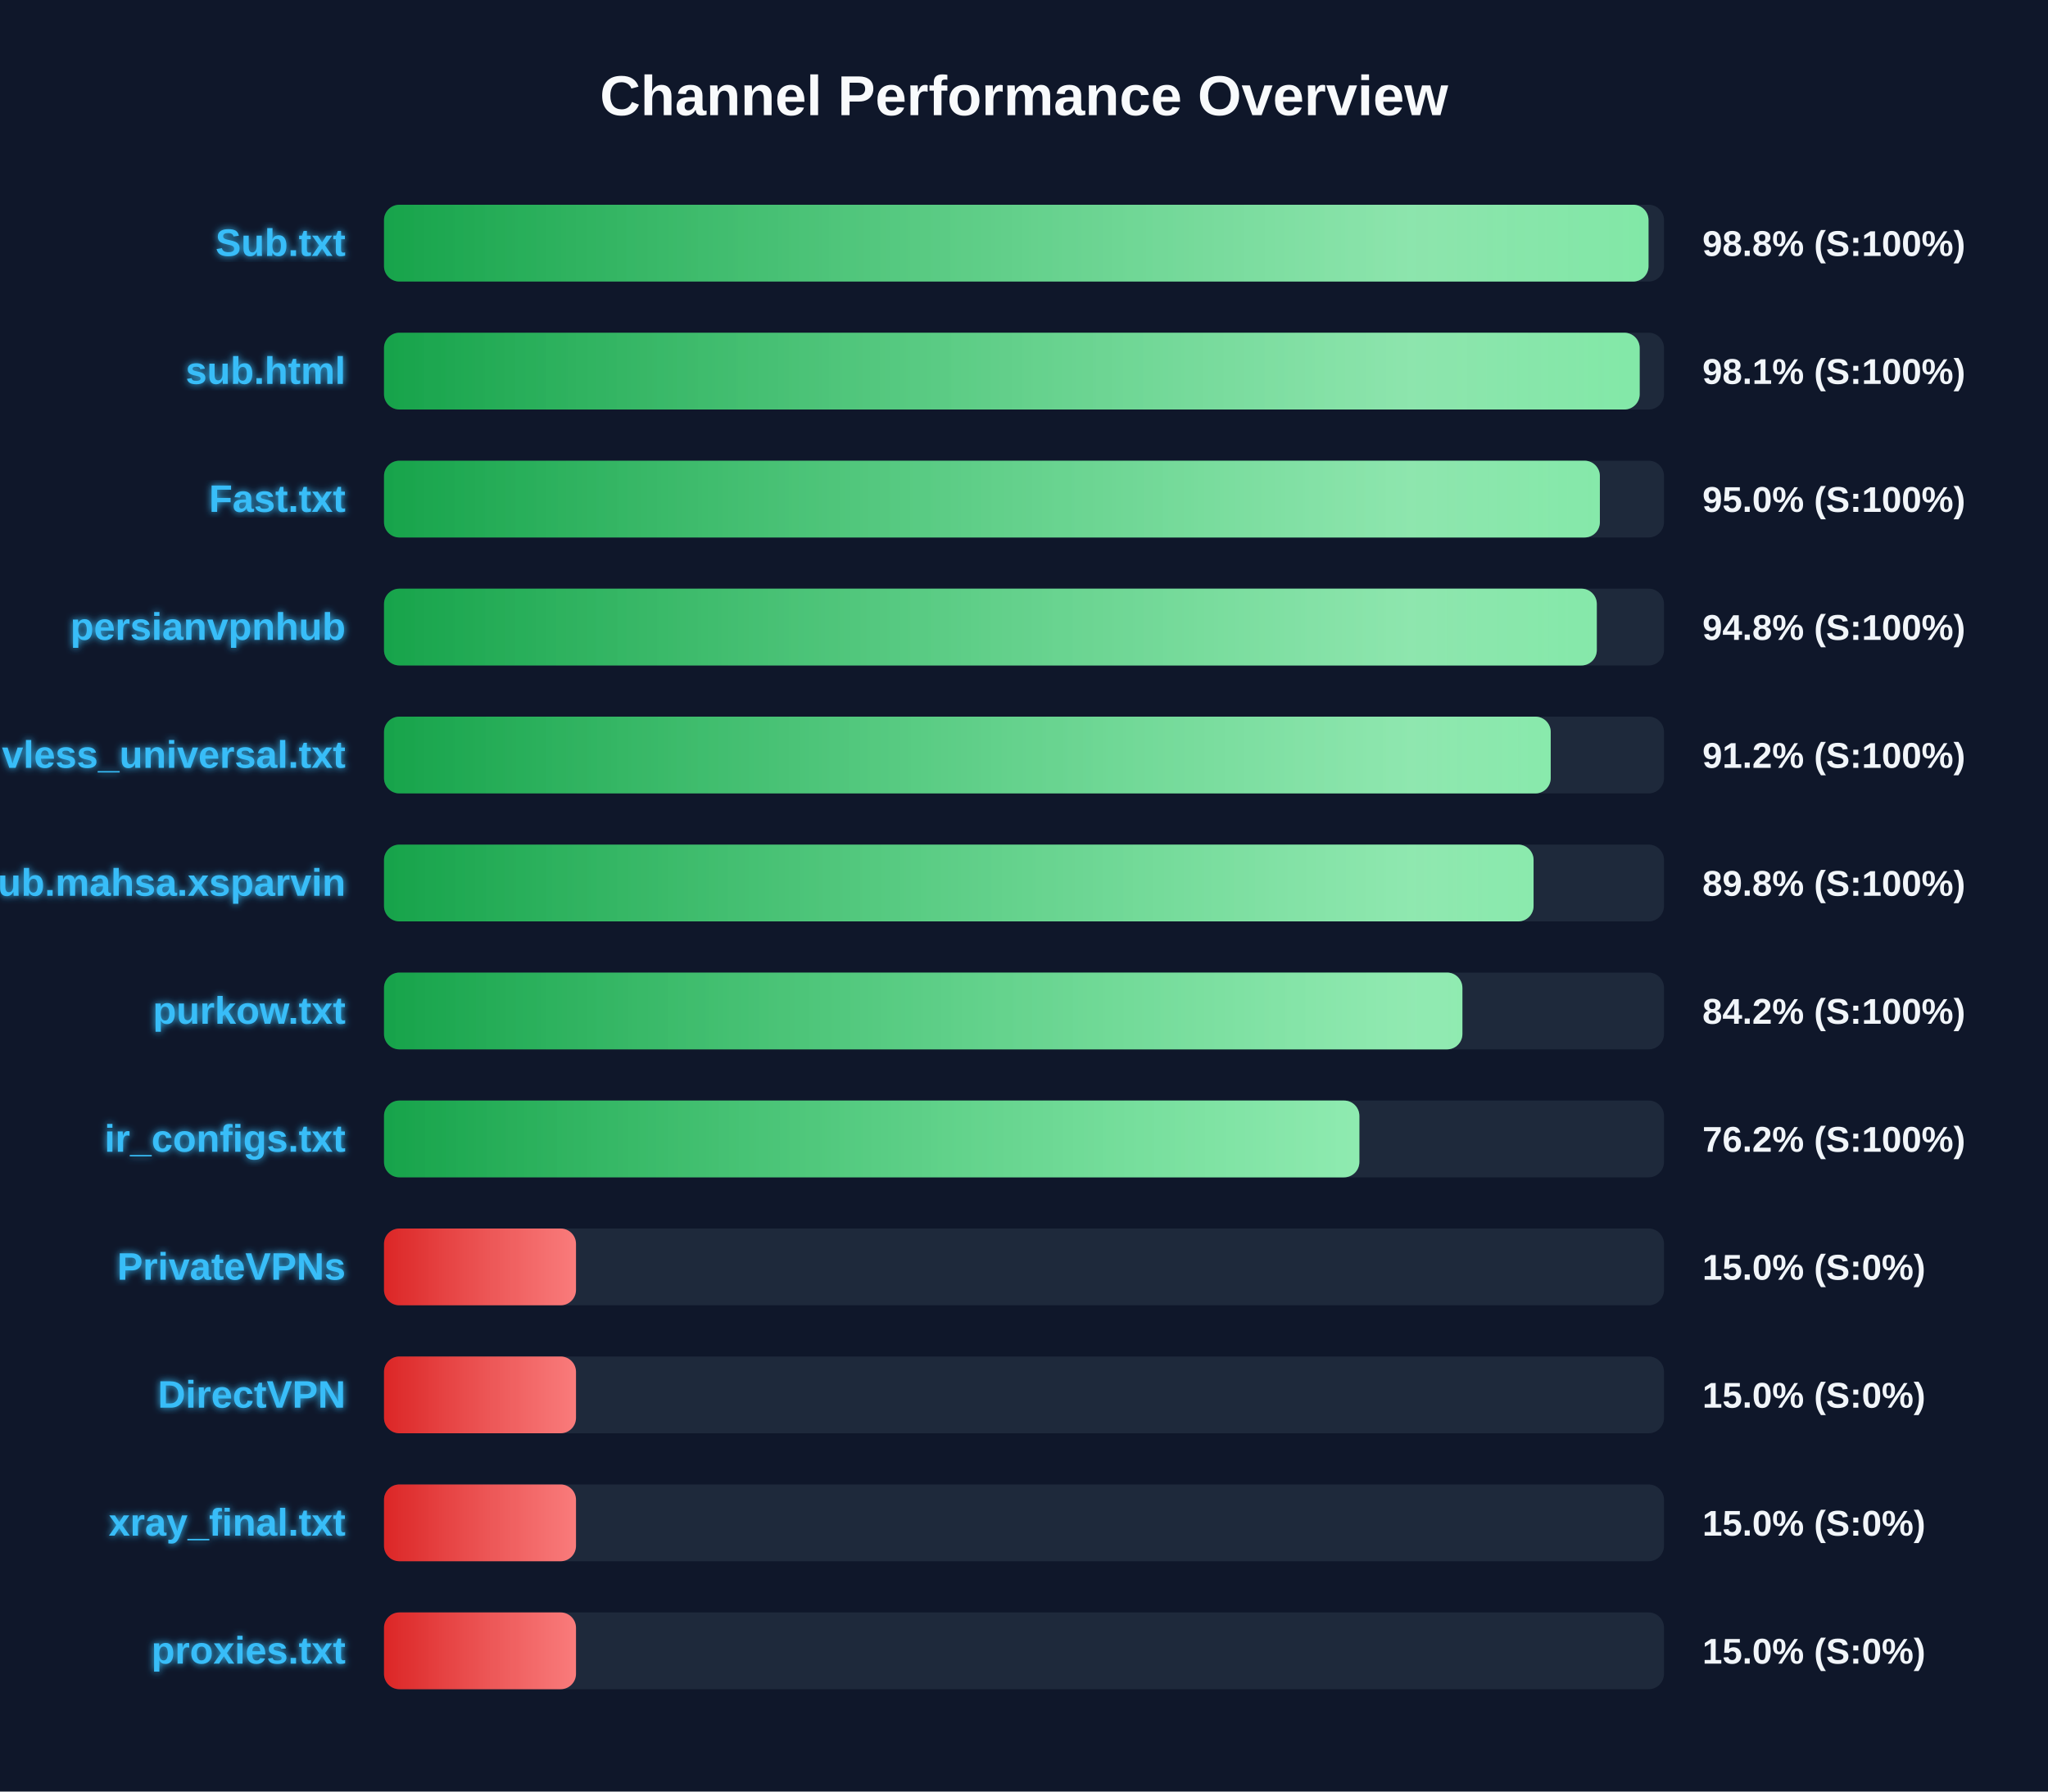
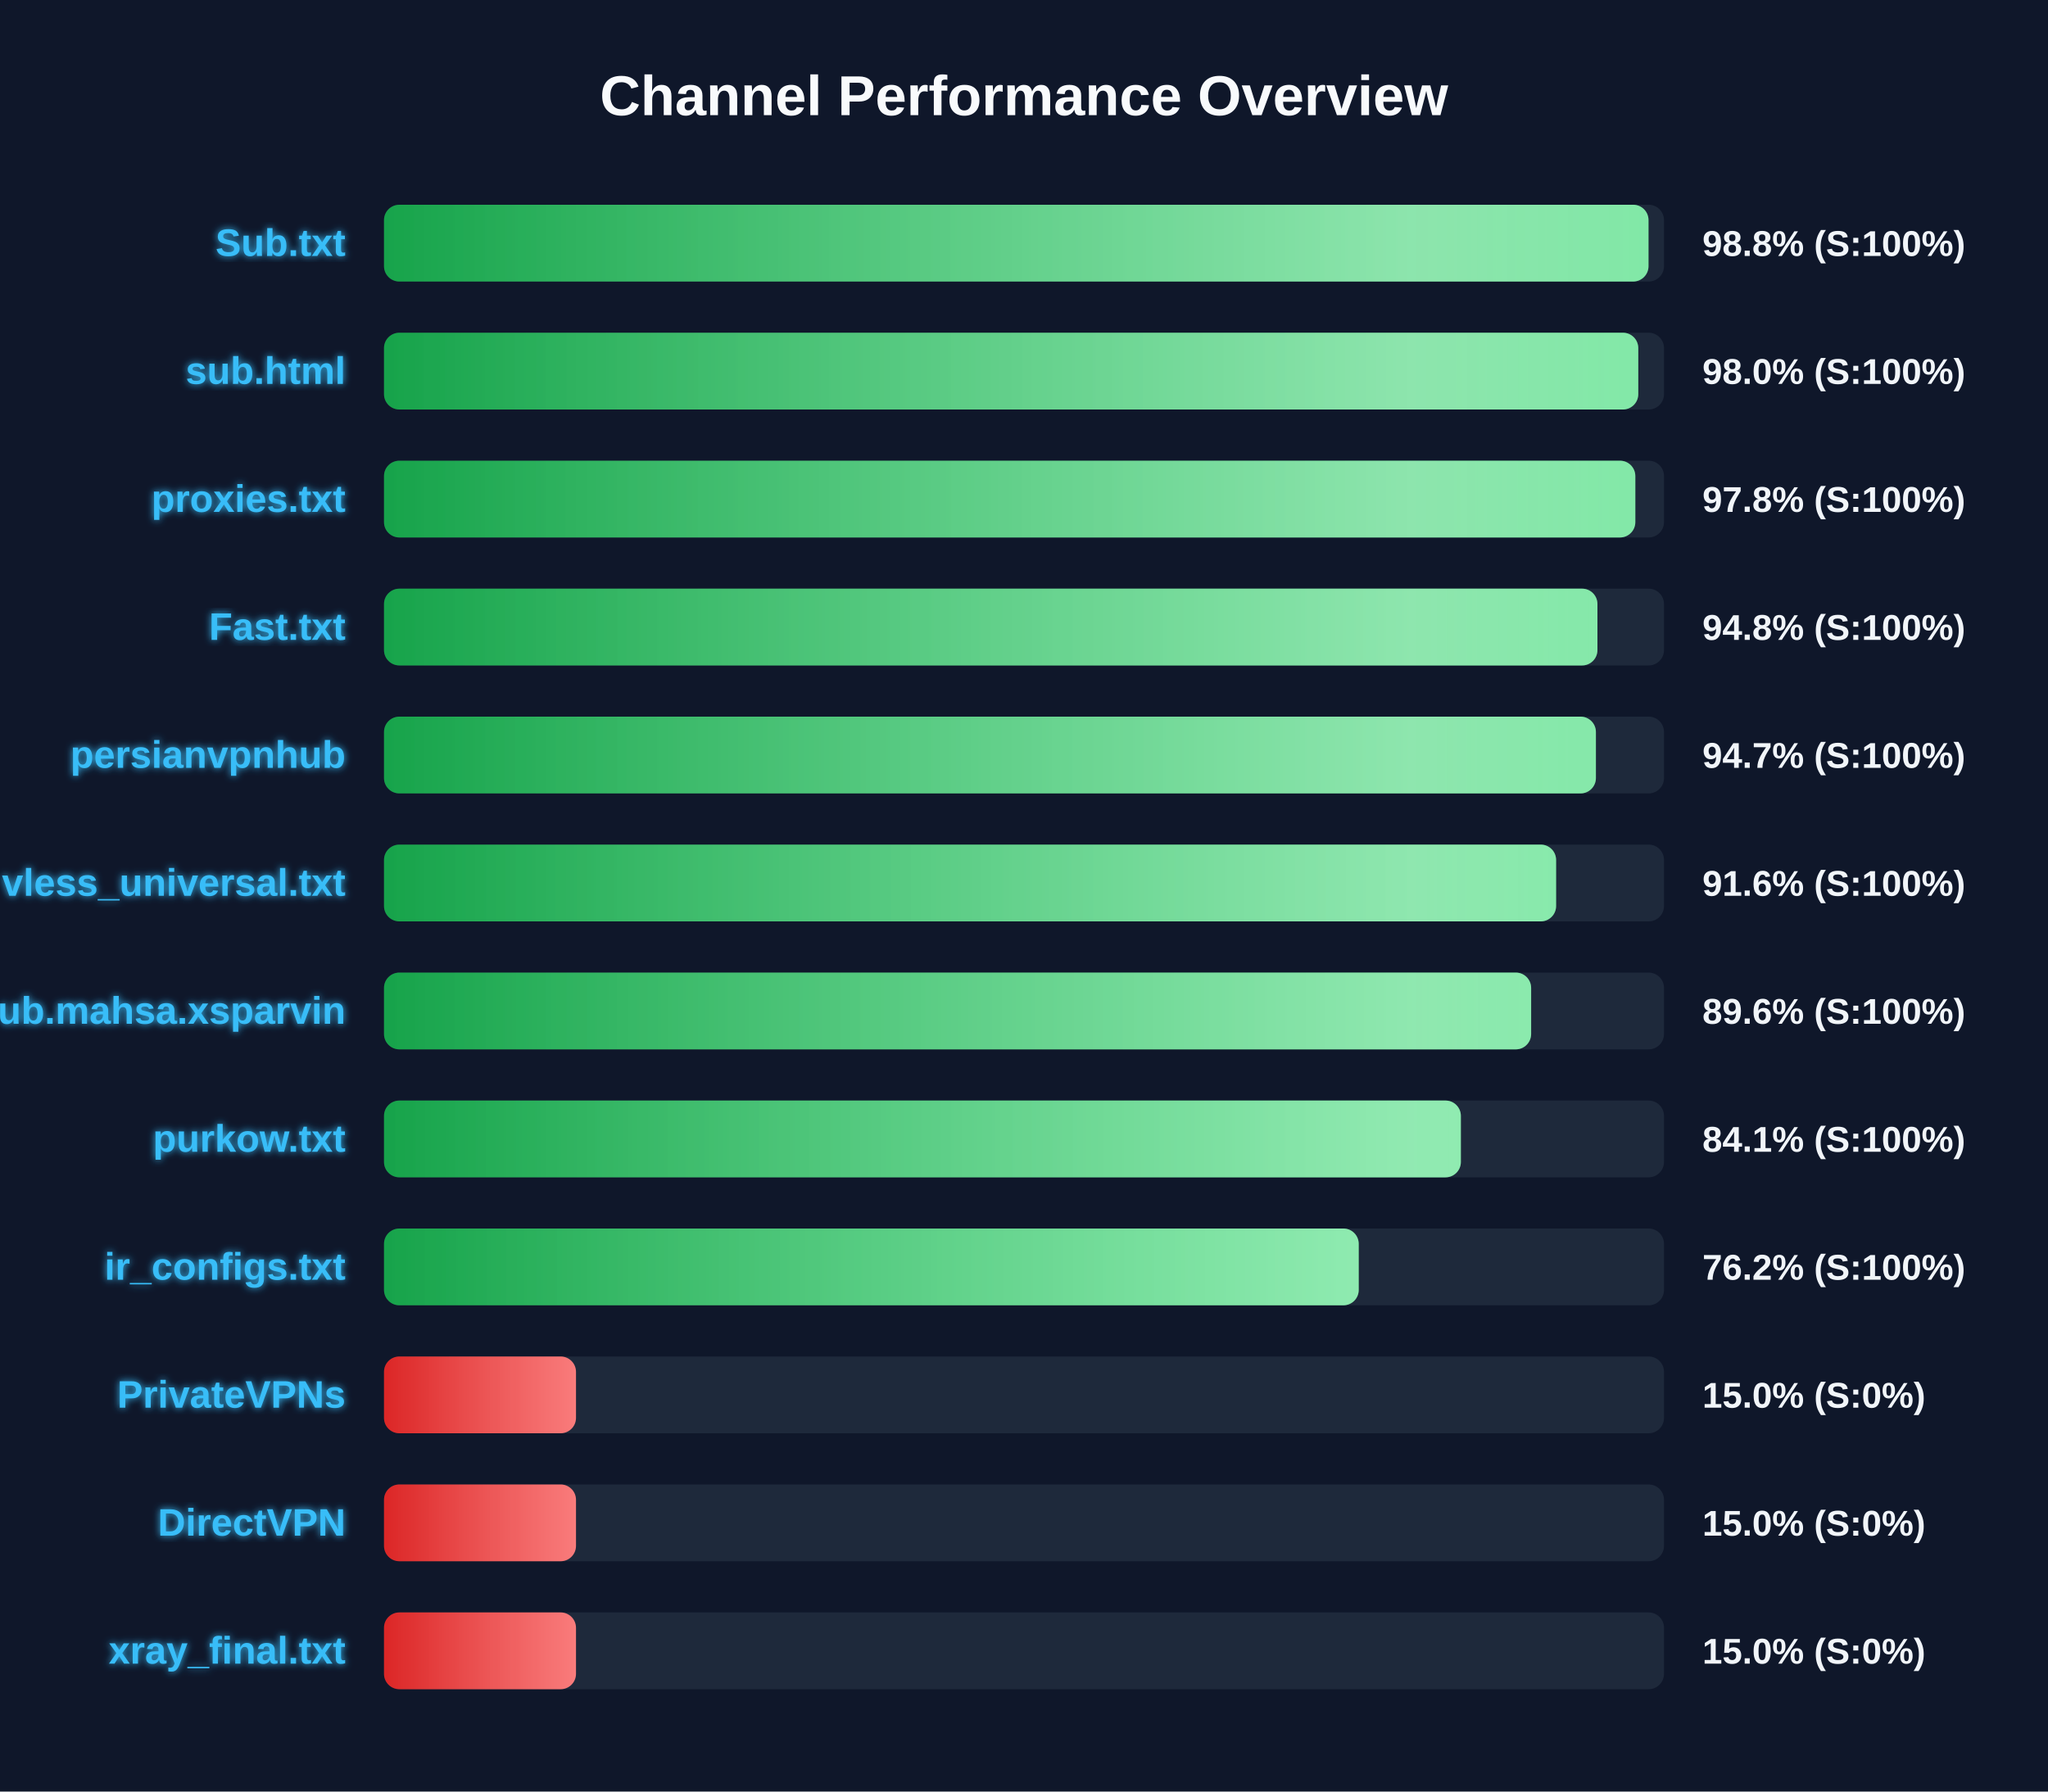
<svg xmlns="http://www.w3.org/2000/svg" width="800" height="700" version="1.1">
  <defs>
    <linearGradient id="grad-green" x1="0%" y1="0%" x2="100%" y2="0%">
      <stop offset="0%" stop-color="#16a34a" />
      <stop offset="100%" stop-color="#4ade80" />
    </linearGradient>
    <linearGradient id="grad-yellow" x1="0%" y1="0%" x2="100%" y2="0%">
      <stop offset="0%" stop-color="#ca8a04" />
      <stop offset="100%" stop-color="#fde047" />
    </linearGradient>
    <linearGradient id="grad-red" x1="0%" y1="0%" x2="100%" y2="0%">
      <stop offset="0%" stop-color="#dc2626" />
      <stop offset="100%" stop-color="#f87171" />
    </linearGradient>
    <linearGradient id="shimmer" x1="0%" y1="0%" x2="100%" y2="0%">
      <stop offset="0%" stop-color="rgba(255,255,255,0)" />
      <stop offset="50%" stop-color="rgba(255,255,255,0.4)" />
      <stop offset="100%" stop-color="rgba(255,255,255,0)" />
    </linearGradient>
    <filter id="glow" x="-20%" y="-20%" width="140%" height="140%">
      <feGaussianBlur stdDeviation="1.5" result="blur" />
      <feComposite in="SourceGraphic" in2="blur" operator="over" />
    </filter>
  </defs>
  <style>
        .bg-rect { fill: #0f172a; }
        .title { font: bold 22px 'Segoe UI', Arial, sans-serif; fill: #f8fafc; }
        .row { font: bold 15px 'Segoe UI', Arial, sans-serif; fill: #38bdf8; filter: url(#glow); }
        .score { font: bold 14px 'Segoe UI', Arial, sans-serif; fill: #f1f5f9; }
        @keyframes shimmer-anim {
            0% { transform: translateX(-100%); }
            100% { transform: translateX(200%); }
        }
        .shimmer-rect {
            animation: shimmer-anim 2.5s infinite linear;
        }
    </style>
  <rect width="100%" height="100%" class="bg-rect" />
  <text x="400" y="45" text-anchor="middle" class="title">Channel Performance Overview</text>
  <rect x="150" y="80" width="500" height="30" fill="#1e293b" rx="6" />
  <clipPath id="clip-0">
    <rect x="150" y="80" width="493.95" height="30" rx="6" />
  </clipPath>
  <rect x="150" y="80" width="493.95" height="30" fill="url(#grad-green)" rx="6" />
  <g clip-path="url(#clip-0)">
    <rect x="150" y="80" width="100%" height="30" fill="url(#shimmer)" class="shimmer-rect" />
  </g>
  <text x="135" y="100" text-anchor="end" class="row">Sub.txt</text>
  <text x="665" y="100" text-anchor="start" class="score">98.8% (S:100%)</text>
  <rect x="150" y="130" width="500" height="30" fill="#1e293b" rx="6" />
  <clipPath id="clip-1">
-     <rect x="150" y="130" width="490.5" height="30" rx="6" />
+     <rect x="150" y="130" width="489.95" height="30" rx="6" />
  </clipPath>
-   <rect x="150" y="130" width="490.5" height="30" fill="url(#grad-green)" rx="6" />
+   <rect x="150" y="130" width="489.95" height="30" fill="url(#grad-green)" rx="6" />
  <g clip-path="url(#clip-1)">
    <rect x="150" y="130" width="100%" height="30" fill="url(#shimmer)" class="shimmer-rect" />
  </g>
  <text x="135" y="150" text-anchor="end" class="row">sub.html</text>
-   <text x="665" y="150" text-anchor="start" class="score">98.1% (S:100%)</text>
+   <text x="665" y="150" text-anchor="start" class="score">98.0% (S:100%)</text>
  <rect x="150" y="180" width="500" height="30" fill="#1e293b" rx="6" />
  <clipPath id="clip-2">
-     <rect x="150" y="180" width="474.95" height="30" rx="6" />
+     <rect x="150" y="180" width="488.8" height="30" rx="6" />
  </clipPath>
-   <rect x="150" y="180" width="474.95" height="30" fill="url(#grad-green)" rx="6" />
+   <rect x="150" y="180" width="488.8" height="30" fill="url(#grad-green)" rx="6" />
  <g clip-path="url(#clip-2)">
    <rect x="150" y="180" width="100%" height="30" fill="url(#shimmer)" class="shimmer-rect" />
  </g>
-   <text x="135" y="200" text-anchor="end" class="row">Fast.txt</text>
-   <text x="665" y="200" text-anchor="start" class="score">95.0% (S:100%)</text>
+   <text x="135" y="200" text-anchor="end" class="row">proxies.txt</text>
+   <text x="665" y="200" text-anchor="start" class="score">97.8% (S:100%)</text>
  <rect x="150" y="230" width="500" height="30" fill="#1e293b" rx="6" />
  <clipPath id="clip-3">
-     <rect x="150" y="230" width="473.75" height="30" rx="6" />
+     <rect x="150" y="230" width="474.0" height="30" rx="6" />
  </clipPath>
-   <rect x="150" y="230" width="473.75" height="30" fill="url(#grad-green)" rx="6" />
+   <rect x="150" y="230" width="474.0" height="30" fill="url(#grad-green)" rx="6" />
  <g clip-path="url(#clip-3)">
    <rect x="150" y="230" width="100%" height="30" fill="url(#shimmer)" class="shimmer-rect" />
  </g>
-   <text x="135" y="250" text-anchor="end" class="row">persianvpnhub</text>
+   <text x="135" y="250" text-anchor="end" class="row">Fast.txt</text>
  <text x="665" y="250" text-anchor="start" class="score">94.8% (S:100%)</text>
  <rect x="150" y="280" width="500" height="30" fill="#1e293b" rx="6" />
  <clipPath id="clip-4">
-     <rect x="150" y="280" width="455.75" height="30" rx="6" />
+     <rect x="150" y="280" width="473.4" height="30" rx="6" />
  </clipPath>
-   <rect x="150" y="280" width="455.75" height="30" fill="url(#grad-green)" rx="6" />
+   <rect x="150" y="280" width="473.4" height="30" fill="url(#grad-green)" rx="6" />
  <g clip-path="url(#clip-4)">
    <rect x="150" y="280" width="100%" height="30" fill="url(#shimmer)" class="shimmer-rect" />
  </g>
-   <text x="135" y="300" text-anchor="end" class="row">vless_universal.txt</text>
-   <text x="665" y="300" text-anchor="start" class="score">91.2% (S:100%)</text>
+   <text x="135" y="300" text-anchor="end" class="row">persianvpnhub</text>
+   <text x="665" y="300" text-anchor="start" class="score">94.7% (S:100%)</text>
  <rect x="150" y="330" width="500" height="30" fill="#1e293b" rx="6" />
  <clipPath id="clip-5">
-     <rect x="150" y="330" width="449.05" height="30" rx="6" />
+     <rect x="150" y="330" width="457.85" height="30" rx="6" />
  </clipPath>
-   <rect x="150" y="330" width="449.05" height="30" fill="url(#grad-green)" rx="6" />
+   <rect x="150" y="330" width="457.85" height="30" fill="url(#grad-green)" rx="6" />
  <g clip-path="url(#clip-5)">
    <rect x="150" y="330" width="100%" height="30" fill="url(#shimmer)" class="shimmer-rect" />
  </g>
-   <text x="135" y="350" text-anchor="end" class="row">Sub.mahsa.xsparvin</text>
-   <text x="665" y="350" text-anchor="start" class="score">89.8% (S:100%)</text>
+   <text x="135" y="350" text-anchor="end" class="row">vless_universal.txt</text>
+   <text x="665" y="350" text-anchor="start" class="score">91.6% (S:100%)</text>
  <rect x="150" y="380" width="500" height="30" fill="#1e293b" rx="6" />
  <clipPath id="clip-6">
-     <rect x="150" y="380" width="421.25" height="30" rx="6" />
+     <rect x="150" y="380" width="448.1" height="30" rx="6" />
  </clipPath>
-   <rect x="150" y="380" width="421.25" height="30" fill="url(#grad-green)" rx="6" />
+   <rect x="150" y="380" width="448.1" height="30" fill="url(#grad-green)" rx="6" />
  <g clip-path="url(#clip-6)">
    <rect x="150" y="380" width="100%" height="30" fill="url(#shimmer)" class="shimmer-rect" />
  </g>
-   <text x="135" y="400" text-anchor="end" class="row">purkow.txt</text>
-   <text x="665" y="400" text-anchor="start" class="score">84.2% (S:100%)</text>
+   <text x="135" y="400" text-anchor="end" class="row">Sub.mahsa.xsparvin</text>
+   <text x="665" y="400" text-anchor="start" class="score">89.6% (S:100%)</text>
  <rect x="150" y="430" width="500" height="30" fill="#1e293b" rx="6" />
  <clipPath id="clip-7">
-     <rect x="150" y="430" width="381.0" height="30" rx="6" />
+     <rect x="150" y="430" width="420.65" height="30" rx="6" />
  </clipPath>
-   <rect x="150" y="430" width="381.0" height="30" fill="url(#grad-green)" rx="6" />
+   <rect x="150" y="430" width="420.65" height="30" fill="url(#grad-green)" rx="6" />
  <g clip-path="url(#clip-7)">
    <rect x="150" y="430" width="100%" height="30" fill="url(#shimmer)" class="shimmer-rect" />
  </g>
-   <text x="135" y="450" text-anchor="end" class="row">ir_configs.txt</text>
-   <text x="665" y="450" text-anchor="start" class="score">76.2% (S:100%)</text>
+   <text x="135" y="450" text-anchor="end" class="row">purkow.txt</text>
+   <text x="665" y="450" text-anchor="start" class="score">84.1% (S:100%)</text>
  <rect x="150" y="480" width="500" height="30" fill="#1e293b" rx="6" />
  <clipPath id="clip-8">
-     <rect x="150" y="480" width="75.0" height="30" rx="6" />
+     <rect x="150" y="480" width="380.75" height="30" rx="6" />
  </clipPath>
-   <rect x="150" y="480" width="75.0" height="30" fill="url(#grad-red)" rx="6" />
+   <rect x="150" y="480" width="380.75" height="30" fill="url(#grad-green)" rx="6" />
  <g clip-path="url(#clip-8)">
    <rect x="150" y="480" width="100%" height="30" fill="url(#shimmer)" class="shimmer-rect" />
  </g>
-   <text x="135" y="500" text-anchor="end" class="row">PrivateVPNs</text>
-   <text x="665" y="500" text-anchor="start" class="score">15.0% (S:0%)</text>
+   <text x="135" y="500" text-anchor="end" class="row">ir_configs.txt</text>
+   <text x="665" y="500" text-anchor="start" class="score">76.2% (S:100%)</text>
  <rect x="150" y="530" width="500" height="30" fill="#1e293b" rx="6" />
  <clipPath id="clip-9">
    <rect x="150" y="530" width="75.0" height="30" rx="6" />
  </clipPath>
  <rect x="150" y="530" width="75.0" height="30" fill="url(#grad-red)" rx="6" />
  <g clip-path="url(#clip-9)">
    <rect x="150" y="530" width="100%" height="30" fill="url(#shimmer)" class="shimmer-rect" />
  </g>
-   <text x="135" y="550" text-anchor="end" class="row">DirectVPN</text>
+   <text x="135" y="550" text-anchor="end" class="row">PrivateVPNs</text>
  <text x="665" y="550" text-anchor="start" class="score">15.0% (S:0%)</text>
  <rect x="150" y="580" width="500" height="30" fill="#1e293b" rx="6" />
  <clipPath id="clip-10">
    <rect x="150" y="580" width="75.0" height="30" rx="6" />
  </clipPath>
  <rect x="150" y="580" width="75.0" height="30" fill="url(#grad-red)" rx="6" />
  <g clip-path="url(#clip-10)">
    <rect x="150" y="580" width="100%" height="30" fill="url(#shimmer)" class="shimmer-rect" />
  </g>
-   <text x="135" y="600" text-anchor="end" class="row">xray_final.txt</text>
+   <text x="135" y="600" text-anchor="end" class="row">DirectVPN</text>
  <text x="665" y="600" text-anchor="start" class="score">15.0% (S:0%)</text>
  <rect x="150" y="630" width="500" height="30" fill="#1e293b" rx="6" />
  <clipPath id="clip-11">
    <rect x="150" y="630" width="75.0" height="30" rx="6" />
  </clipPath>
  <rect x="150" y="630" width="75.0" height="30" fill="url(#grad-red)" rx="6" />
  <g clip-path="url(#clip-11)">
    <rect x="150" y="630" width="100%" height="30" fill="url(#shimmer)" class="shimmer-rect" />
  </g>
-   <text x="135" y="650" text-anchor="end" class="row">proxies.txt</text>
+   <text x="135" y="650" text-anchor="end" class="row">xray_final.txt</text>
  <text x="665" y="650" text-anchor="start" class="score">15.0% (S:0%)</text>
</svg>
